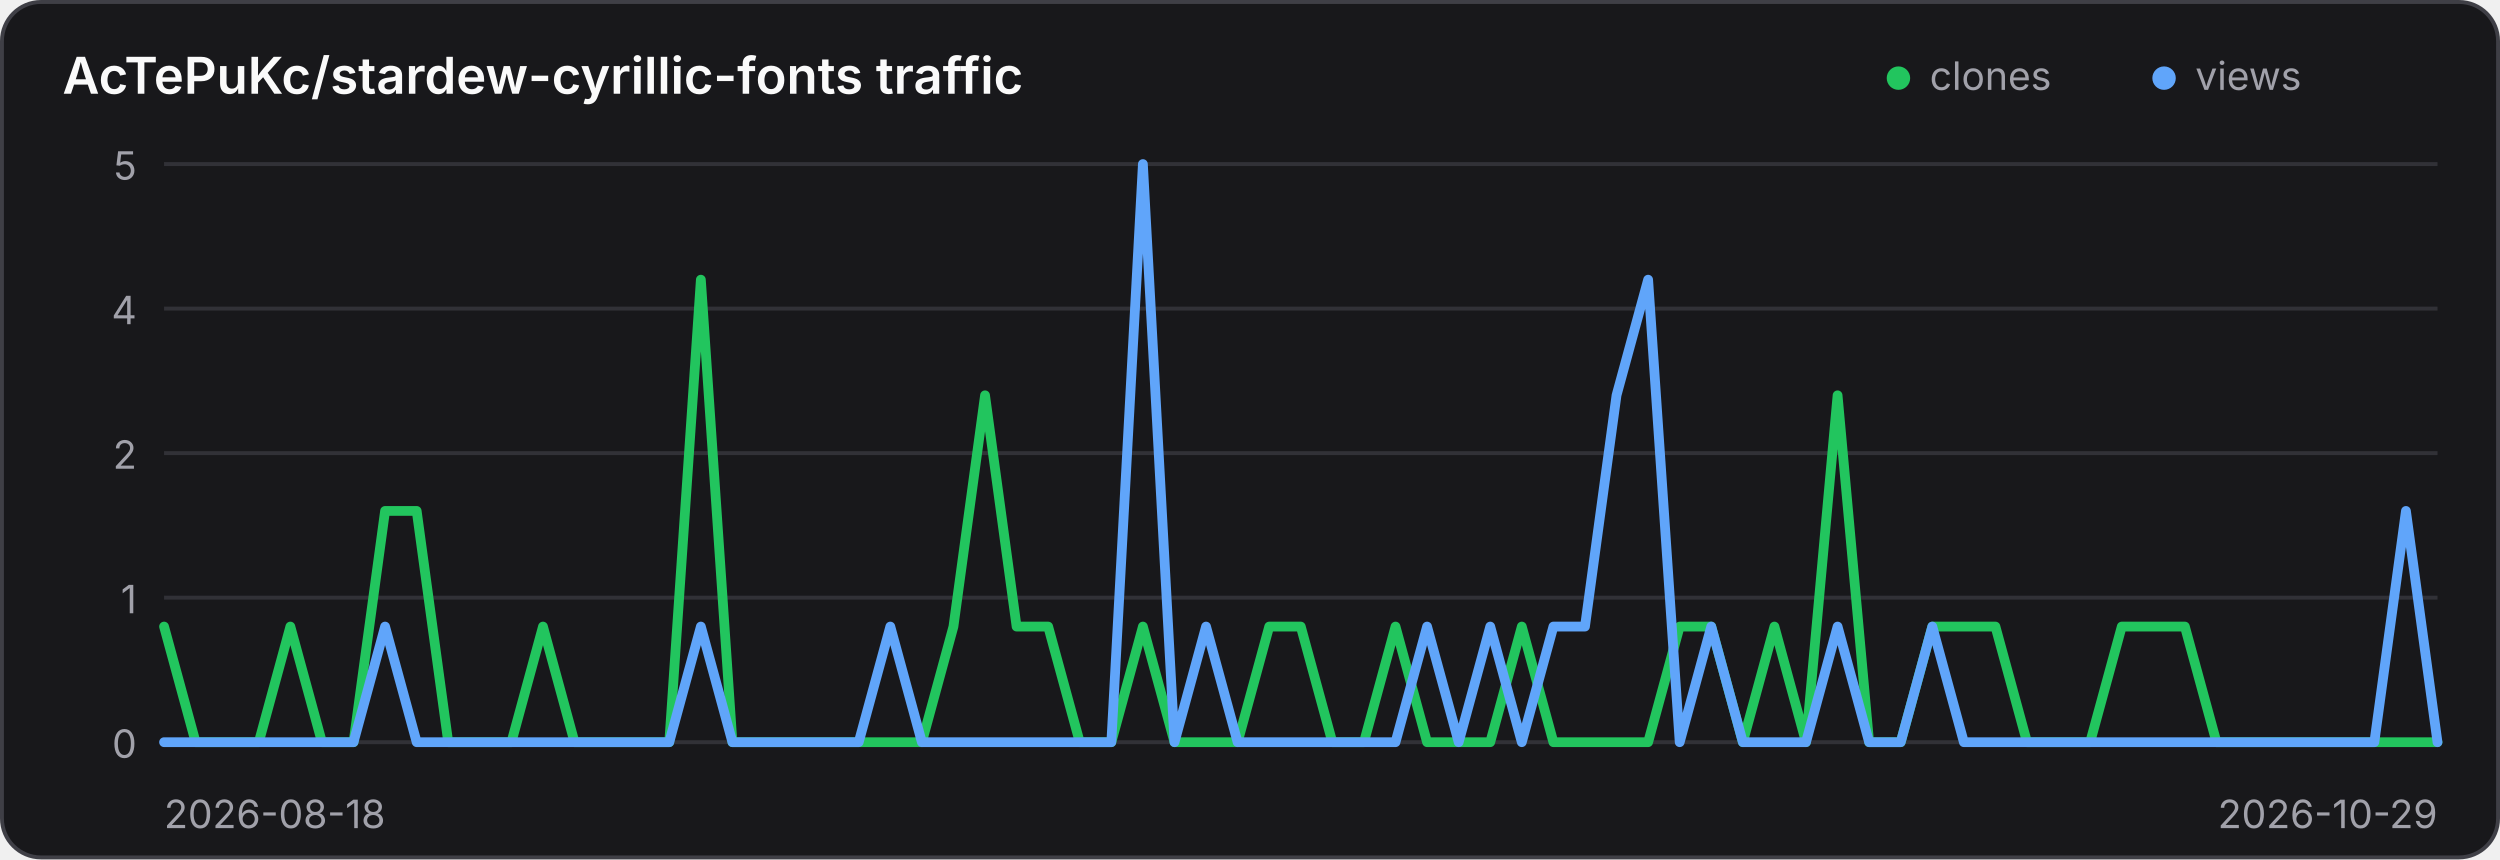
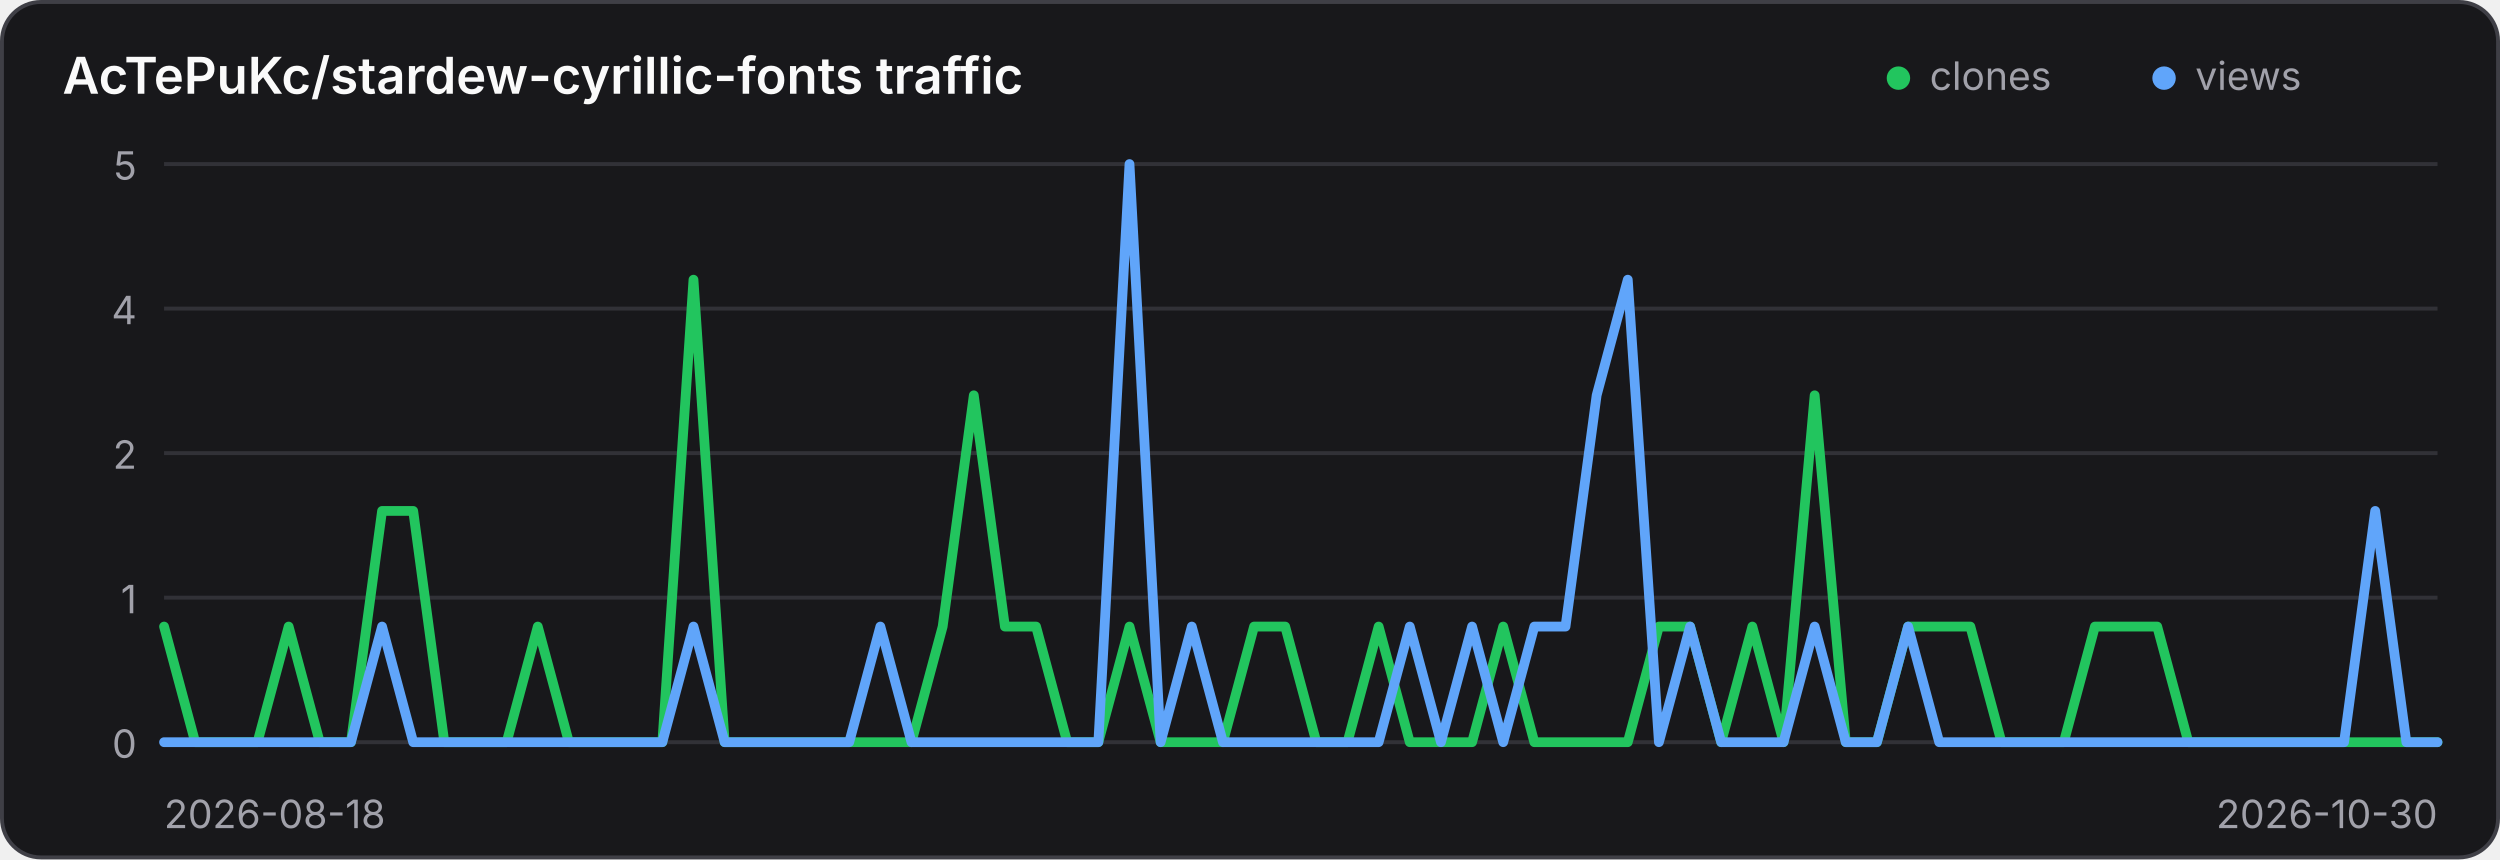
<svg xmlns="http://www.w3.org/2000/svg" width="640" height="220" viewBox="0 0 640 220" role="img" aria-label="Traffic history for AcTePuKc/stardew-cyrillic-fonts">
  <style>
    .panel { fill: #18181b; stroke: #3f3f46; }
    .title { fill: #fafafa; }
    .axis { fill: #a1a1aa; font: 10px Inter,ui-sans-serif,system-ui,sans-serif; }
    .grid { stroke: #3f3f46; stroke-width: 1; opacity: .65; }
    @media (prefers-color-scheme: light) {
      .panel { fill: #ffffff; stroke: #d4d4d8; }
      .title { fill: #18181b; }
      .axis { fill: #71717a; }
      .grid { stroke: #d4d4d8; }
    }
  </style>
  <rect class="panel" x="0.5" y="0.5" width="639" height="219" rx="10" stroke-width="1" />
  <text class="title" x="16" y="24" font-family="Inter,ui-sans-serif,system-ui,sans-serif" font-size="13" font-weight="600">AcTePuKc/stardew-cyrillic-fonts traffic</text>
  <circle cx="486" cy="20" r="3" fill="#22c55e" />
  <text class="axis" x="494" y="23">clones</text>
  <circle cx="554" cy="20" r="3" fill="#60a5fa" />
  <text class="axis" x="562" y="23">views</text>
  <line class="grid" x1="42" y1="42.00" x2="624" y2="42.00" />
  <text class="axis" x="35" y="46.00" text-anchor="end">5</text>
  <line class="grid" x1="42" y1="79.00" x2="624" y2="79.00" />
  <text class="axis" x="35" y="83.00" text-anchor="end">4</text>
  <line class="grid" x1="42" y1="116.00" x2="624" y2="116.00" />
  <text class="axis" x="35" y="120.00" text-anchor="end">2</text>
  <line class="grid" x1="42" y1="153.00" x2="624" y2="153.00" />
  <text class="axis" x="35" y="157.00" text-anchor="end">1</text>
  <line class="grid" x1="42" y1="190.00" x2="624" y2="190.00" />
  <text class="axis" x="35" y="194.00" text-anchor="end">0</text>
-   <polyline points="42.00,160.40 50.08,190.00 58.17,190.00 66.25,190.00 74.33,160.40 82.42,190.00 90.50,190.00 98.58,130.80 106.67,130.80 114.75,190.00 122.83,190.00 130.92,190.00 139.00,160.40 147.08,190.00 155.17,190.00 163.25,190.00 171.33,190.00 179.42,71.60 187.50,190.00 195.58,190.00 203.67,190.00 211.75,190.00 219.83,190.00 227.92,190.00 236.00,190.00 244.08,160.40 252.17,101.20 260.25,160.40 268.33,160.40 276.42,190.00 284.50,190.00 292.58,160.40 300.67,190.00 308.75,190.00 316.83,190.00 324.92,160.40 333.00,160.40 341.08,190.00 349.17,190.00 357.25,160.40 365.33,190.00 373.42,190.00 381.50,190.00 389.58,160.40 397.67,190.00 405.75,190.00 413.83,190.00 421.92,190.00 430.00,160.40 438.08,160.40 446.17,190.00 454.25,160.40 462.33,190.00 470.42,101.20 478.50,190.00 486.58,190.00 494.67,160.40 502.75,160.40 510.83,160.40 518.92,190.00 527.00,190.00 535.08,190.00 543.17,160.40 551.25,160.40 559.33,160.40 567.42,190.00 575.50,190.00 583.58,190.00 591.67,190.00 599.75,190.00 607.83,190.00 615.92,190.00 624.00,190.00" fill="none" stroke="#22c55e" stroke-width="2.5" stroke-linecap="round" stroke-linejoin="round" />
-   <polyline points="42.00,190.00 50.08,190.00 58.17,190.00 66.25,190.00 74.33,190.00 82.42,190.00 90.50,190.00 98.58,160.40 106.67,190.00 114.75,190.00 122.83,190.00 130.92,190.00 139.00,190.00 147.08,190.00 155.17,190.00 163.25,190.00 171.33,190.00 179.42,160.40 187.50,190.00 195.58,190.00 203.67,190.00 211.75,190.00 219.83,190.00 227.92,160.40 236.00,190.00 244.08,190.00 252.17,190.00 260.25,190.00 268.33,190.00 276.42,190.00 284.50,190.00 292.58,42.00 300.67,190.00 308.75,160.40 316.83,190.00 324.92,190.00 333.00,190.00 341.08,190.00 349.17,190.00 357.25,190.00 365.33,160.40 373.42,190.00 381.50,160.40 389.58,190.00 397.67,160.40 405.75,160.40 413.83,101.20 421.92,71.60 430.00,190.00 438.08,160.40 446.17,190.00 454.25,190.00 462.33,190.00 470.42,160.40 478.50,190.00 486.58,190.00 494.67,160.40 502.75,190.00 510.83,190.00 518.92,190.00 527.00,190.00 535.08,190.00 543.17,190.00 551.25,190.00 559.33,190.00 567.42,190.00 575.50,190.00 583.58,190.00 591.67,190.00 599.75,190.00 607.83,190.00 615.92,130.80 624.00,190.00" fill="none" stroke="#60a5fa" stroke-width="2.5" stroke-linecap="round" stroke-linejoin="round" />
+   <polyline points="42.00,160.40 49.97,190.00 57.95,190.00 65.92,190.00 73.89,160.40 81.86,190.00 89.84,190.00 97.81,130.80 105.78,130.80 113.75,190.00 121.73,190.00 129.70,190.00 137.67,160.40 145.64,190.00 153.62,190.00 161.59,190.00 169.56,190.00 177.53,71.60 185.51,190.00 193.48,190.00 201.45,190.00 209.42,190.00 217.40,190.00 225.37,190.00 233.34,190.00 241.32,160.40 249.29,101.20 257.26,160.40 265.23,160.40 273.21,190.00 281.18,190.00 289.15,160.40 297.12,190.00 305.10,190.00 313.07,190.00 321.04,160.40 329.01,160.40 336.99,190.00 344.96,190.00 352.93,160.40 360.90,190.00 368.88,190.00 376.85,190.00 384.82,160.40 392.79,190.00 400.77,190.00 408.74,190.00 416.71,190.00 424.68,160.40 432.66,160.40 440.63,190.00 448.60,160.40 456.58,190.00 464.55,101.20 472.52,190.00 480.49,190.00 488.47,160.40 496.44,160.40 504.41,160.40 512.38,190.00 520.36,190.00 528.33,190.00 536.30,160.40 544.27,160.40 552.25,160.40 560.22,190.00 568.19,190.00 576.16,190.00 584.14,190.00 592.11,190.00 600.08,190.00 608.05,190.00 616.03,190.00 624.00,190.00" fill="none" stroke="#22c55e" stroke-width="2.5" stroke-linecap="round" stroke-linejoin="round" />
+   <polyline points="42.00,190.00 49.97,190.00 57.95,190.00 65.92,190.00 73.89,190.00 81.86,190.00 89.84,190.00 97.81,160.40 105.78,190.00 113.75,190.00 121.73,190.00 129.70,190.00 137.67,190.00 145.64,190.00 153.62,190.00 161.59,190.00 169.56,190.00 177.53,160.40 185.51,190.00 193.48,190.00 201.45,190.00 209.42,190.00 217.40,190.00 225.37,160.40 233.34,190.00 241.32,190.00 249.29,190.00 257.26,190.00 265.23,190.00 273.21,190.00 281.18,190.00 289.15,42.00 297.12,190.00 305.10,160.40 313.07,190.00 321.04,190.00 329.01,190.00 336.99,190.00 344.96,190.00 352.93,190.00 360.90,160.40 368.88,190.00 376.85,160.40 384.82,190.00 392.79,160.40 400.77,160.40 408.74,101.20 416.71,71.60 424.68,190.00 432.66,160.40 440.63,190.00 448.60,190.00 456.58,190.00 464.55,160.40 472.52,190.00 480.49,190.00 488.47,160.40 496.44,190.00 504.41,190.00 512.38,190.00 520.36,190.00 528.33,190.00 536.30,190.00 544.27,190.00 552.25,190.00 560.22,190.00 568.19,190.00 576.16,190.00 584.14,190.00 592.11,190.00 600.08,190.00 608.05,130.80 616.03,190.00 624.00,190.00" fill="none" stroke="#60a5fa" stroke-width="2.5" stroke-linecap="round" stroke-linejoin="round" />
  <text class="axis" x="42" y="212">2026-08-18</text>
-   <text class="axis" x="624" y="212" text-anchor="end">2026-10-29</text>
+   <text class="axis" x="624" y="212" text-anchor="end">2026-10-30</text>
</svg>
